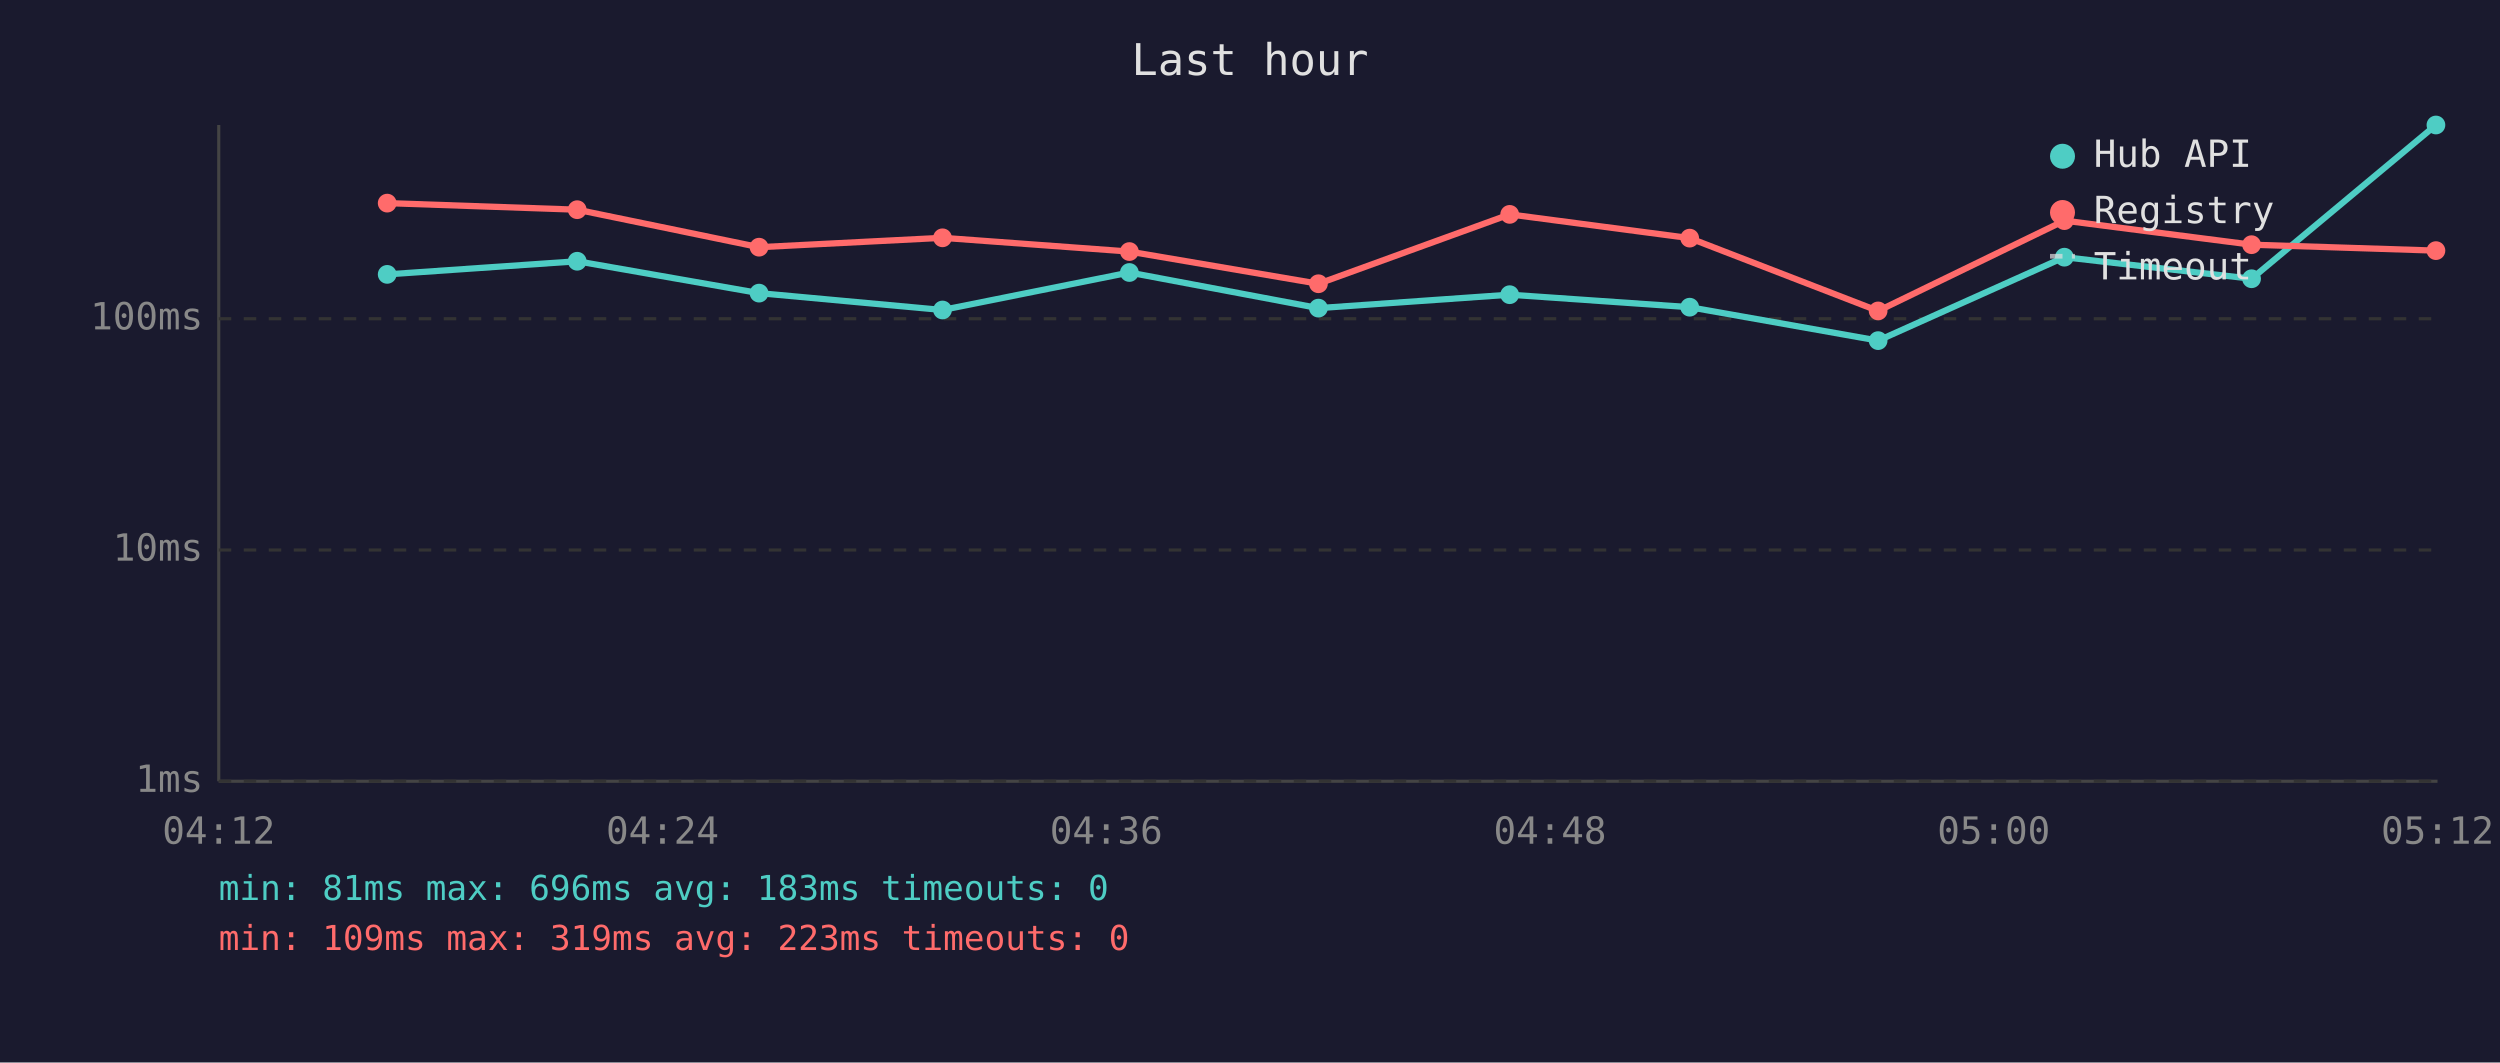
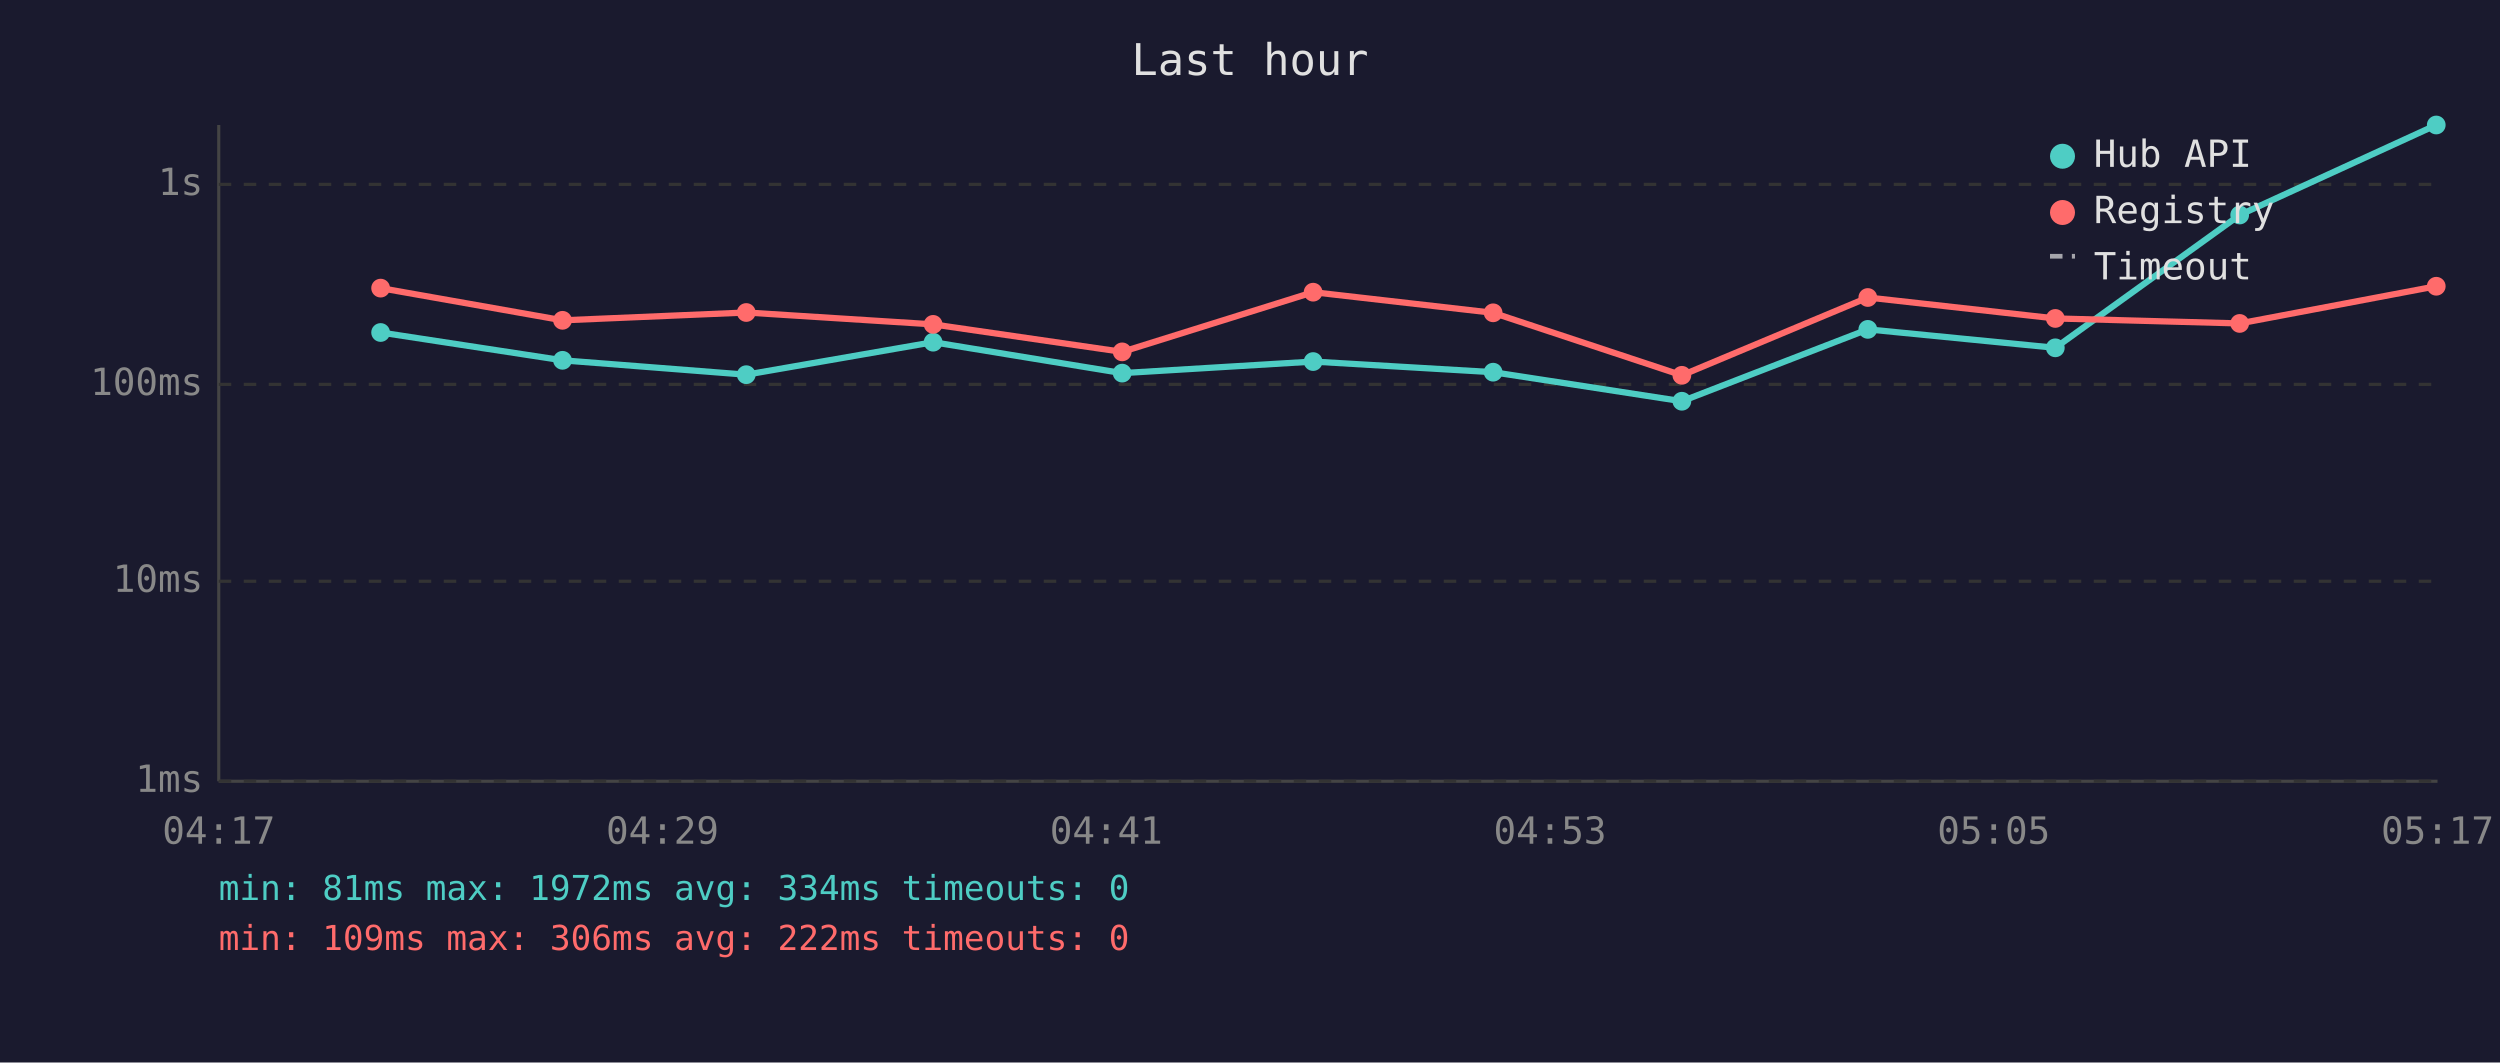
<svg xmlns="http://www.w3.org/2000/svg" viewBox="0 0 800 340" font-family="monospace" font-size="12">
  <rect width="800" height="340" fill="#1a1a2e" />
  <text x="400" y="24" fill="#e0e0e0" font-size="14" text-anchor="middle">Last hour</text>
  <line x1="70" y1="40" x2="70" y2="250" stroke="#444" stroke-width="1" />
  <line x1="70" y1="250" x2="780" y2="250" stroke="#444" stroke-width="1" />
  <line x1="70" y1="250" x2="780" y2="250" stroke="#333" stroke-width="1" stroke-dasharray="4" />
  <text x="65" y="250" fill="#888" text-anchor="end" dominant-baseline="middle">1ms</text>
-   <line x1="70" y1="176" x2="780" y2="176" stroke="#333" stroke-width="1" stroke-dasharray="4" />
-   <text x="65" y="176" fill="#888" text-anchor="end" dominant-baseline="middle">10ms</text>
-   <line x1="70" y1="102" x2="780" y2="102" stroke="#333" stroke-width="1" stroke-dasharray="4" />
-   <text x="65" y="102" fill="#888" text-anchor="end" dominant-baseline="middle">100ms</text>
-   <text x="70" y="270" fill="#888" text-anchor="middle">04:12</text>
-   <text x="212" y="270" fill="#888" text-anchor="middle">04:24</text>
-   <text x="354" y="270" fill="#888" text-anchor="middle">04:36</text>
-   <text x="496" y="270" fill="#888" text-anchor="middle">04:48</text>
-   <text x="638" y="270" fill="#888" text-anchor="middle">05:00</text>
-   <text x="780" y="270" fill="#888" text-anchor="middle">05:12</text>
-   <polyline points="123.9,87.8 184.7,83.6 242.9,93.8 301.6,99.2 361.4,87.2 421.9,98.6 483.1,94.3 540.7,98.3 601.0,109.0 660.6,82.3 720.5,89.2 779.5,40.0" fill="none" stroke="#4ecdc4" stroke-width="2" opacity="1" />
-   <circle cx="123.9" cy="87.8" r="3" fill="#4ecdc4" />
-   <circle cx="184.7" cy="83.6" r="3" fill="#4ecdc4" />
-   <circle cx="242.9" cy="93.8" r="3" fill="#4ecdc4" />
-   <circle cx="301.6" cy="99.2" r="3" fill="#4ecdc4" />
-   <circle cx="361.4" cy="87.2" r="3" fill="#4ecdc4" />
-   <circle cx="421.9" cy="98.6" r="3" fill="#4ecdc4" />
-   <circle cx="483.1" cy="94.3" r="3" fill="#4ecdc4" />
-   <circle cx="540.7" cy="98.3" r="3" fill="#4ecdc4" />
-   <circle cx="601.0" cy="109.0" r="3" fill="#4ecdc4" />
-   <circle cx="660.6" cy="82.3" r="3" fill="#4ecdc4" />
-   <circle cx="720.5" cy="89.2" r="3" fill="#4ecdc4" />
-   <circle cx="779.5" cy="40.0" r="3" fill="#4ecdc4" />
-   <polyline points="123.9,65.0 184.7,67.1 242.9,79.1 301.6,76.1 361.4,80.5 421.9,90.8 483.1,68.6 540.7,76.2 601.0,99.5 660.6,70.6 720.5,78.3 779.5,80.2" fill="none" stroke="#ff6b6b" stroke-width="2" opacity="1" />
-   <circle cx="123.9" cy="65.0" r="3" fill="#ff6b6b" />
-   <circle cx="184.7" cy="67.1" r="3" fill="#ff6b6b" />
-   <circle cx="242.9" cy="79.1" r="3" fill="#ff6b6b" />
-   <circle cx="301.6" cy="76.1" r="3" fill="#ff6b6b" />
-   <circle cx="361.4" cy="80.5" r="3" fill="#ff6b6b" />
-   <circle cx="421.9" cy="90.8" r="3" fill="#ff6b6b" />
-   <circle cx="483.1" cy="68.6" r="3" fill="#ff6b6b" />
-   <circle cx="540.7" cy="76.2" r="3" fill="#ff6b6b" />
-   <circle cx="601.0" cy="99.5" r="3" fill="#ff6b6b" />
-   <circle cx="660.6" cy="70.6" r="3" fill="#ff6b6b" />
-   <circle cx="720.5" cy="78.3" r="3" fill="#ff6b6b" />
-   <circle cx="779.5" cy="80.2" r="3" fill="#ff6b6b" />
+   <line x1="70" y1="186" x2="780" y2="186" stroke="#333" stroke-width="1" stroke-dasharray="4" />
+   <text x="65" y="186" fill="#888" text-anchor="end" dominant-baseline="middle">10ms</text>
+   <line x1="70" y1="123" x2="780" y2="123" stroke="#333" stroke-width="1" stroke-dasharray="4" />
+   <text x="65" y="123" fill="#888" text-anchor="end" dominant-baseline="middle">100ms</text>
+   <line x1="70" y1="59" x2="780" y2="59" stroke="#333" stroke-width="1" stroke-dasharray="4" />
+   <text x="65" y="59" fill="#888" text-anchor="end" dominant-baseline="middle">1s</text>
+   <text x="70" y="270" fill="#888" text-anchor="middle">04:17</text>
+   <text x="212" y="270" fill="#888" text-anchor="middle">04:29</text>
+   <text x="354" y="270" fill="#888" text-anchor="middle">04:41</text>
+   <text x="496" y="270" fill="#888" text-anchor="middle">04:53</text>
+   <text x="638" y="270" fill="#888" text-anchor="middle">05:05</text>
+   <text x="780" y="270" fill="#888" text-anchor="middle">05:17</text>
+   <polyline points="121.8,106.4 180.0,115.3 238.8,119.9 298.6,109.5 359.1,119.4 420.2,115.7 477.8,119.1 538.2,128.4 597.7,105.4 657.7,111.3 716.7,68.8 779.6,40.0" fill="none" stroke="#4ecdc4" stroke-width="2" opacity="1" />
+   <circle cx="121.8" cy="106.4" r="3" fill="#4ecdc4" />
+   <circle cx="180.0" cy="115.3" r="3" fill="#4ecdc4" />
+   <circle cx="238.8" cy="119.9" r="3" fill="#4ecdc4" />
+   <circle cx="298.6" cy="109.5" r="3" fill="#4ecdc4" />
+   <circle cx="359.1" cy="119.4" r="3" fill="#4ecdc4" />
+   <circle cx="420.2" cy="115.7" r="3" fill="#4ecdc4" />
+   <circle cx="477.8" cy="119.1" r="3" fill="#4ecdc4" />
+   <circle cx="538.2" cy="128.4" r="3" fill="#4ecdc4" />
+   <circle cx="597.7" cy="105.4" r="3" fill="#4ecdc4" />
+   <circle cx="657.7" cy="111.3" r="3" fill="#4ecdc4" />
+   <circle cx="716.7" cy="68.8" r="3" fill="#4ecdc4" />
+   <circle cx="779.6" cy="40.0" r="3" fill="#4ecdc4" />
+   <polyline points="121.8,92.2 180.0,102.5 238.8,100.0 298.6,103.8 359.1,112.6 420.2,93.5 477.8,100.1 538.2,120.1 597.7,95.2 657.7,101.9 716.7,103.5 779.6,91.6" fill="none" stroke="#ff6b6b" stroke-width="2" opacity="1" />
+   <circle cx="121.8" cy="92.2" r="3" fill="#ff6b6b" />
+   <circle cx="180.0" cy="102.5" r="3" fill="#ff6b6b" />
+   <circle cx="238.8" cy="100.0" r="3" fill="#ff6b6b" />
+   <circle cx="298.6" cy="103.8" r="3" fill="#ff6b6b" />
+   <circle cx="359.1" cy="112.6" r="3" fill="#ff6b6b" />
+   <circle cx="420.2" cy="93.5" r="3" fill="#ff6b6b" />
+   <circle cx="477.8" cy="100.1" r="3" fill="#ff6b6b" />
+   <circle cx="538.2" cy="120.1" r="3" fill="#ff6b6b" />
+   <circle cx="597.7" cy="95.2" r="3" fill="#ff6b6b" />
+   <circle cx="657.7" cy="101.9" r="3" fill="#ff6b6b" />
+   <circle cx="716.7" cy="103.5" r="3" fill="#ff6b6b" />
+   <circle cx="779.6" cy="91.6" r="3" fill="#ff6b6b" />
  <circle cx="660" cy="50" r="4" fill="#4ecdc4" />
  <text x="670" y="50" fill="#e0e0e0" dominant-baseline="middle">Hub API</text>
  <circle cx="660" cy="68" r="4" fill="#ff6b6b" />
  <text x="670" y="68" fill="#e0e0e0" dominant-baseline="middle">Registry</text>
  <line x1="656" y1="82" x2="664" y2="82" stroke="#e0e0e0" stroke-width="1.5" stroke-dasharray="4,3" opacity="0.7" />
  <text x="670" y="86" fill="#e0e0e0" dominant-baseline="middle">Timeout</text>
-   <text x="70" y="288" fill="#4ecdc4" font-size="11">min: 81ms  max: 696ms  avg: 183ms  timeouts: 0</text>
-   <text x="70" y="304" fill="#ff6b6b" font-size="11">min: 109ms  max: 319ms  avg: 223ms  timeouts: 0</text>
+   <text x="70" y="288" fill="#4ecdc4" font-size="11">min: 81ms  max: 1972ms  avg: 334ms  timeouts: 0</text>
+   <text x="70" y="304" fill="#ff6b6b" font-size="11">min: 109ms  max: 306ms  avg: 222ms  timeouts: 0</text>
</svg>
